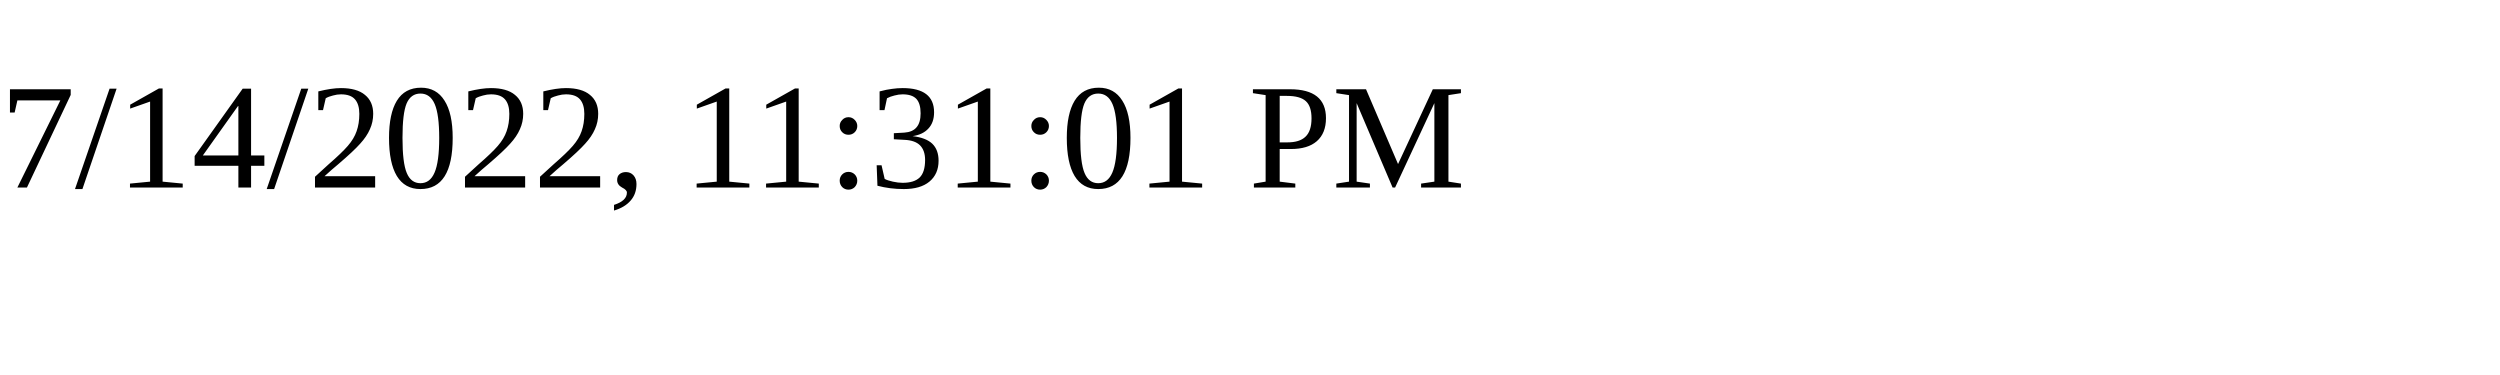
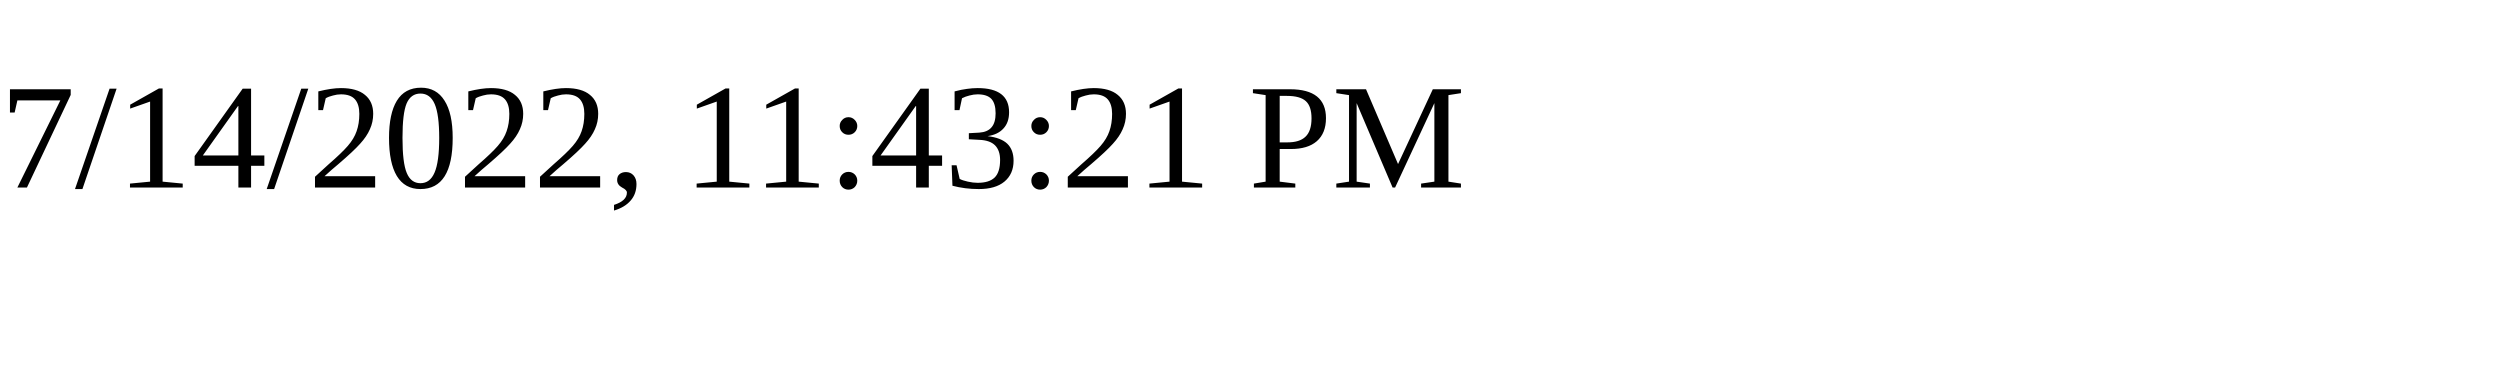
<svg xmlns="http://www.w3.org/2000/svg" height="30" width="200">
-   <text x="0" y="15">7/14/2022, 11:31:01 PM</text>
+   <text x="0" y="15">7/14/2022, 11:43:21 PM</text>
</svg>
